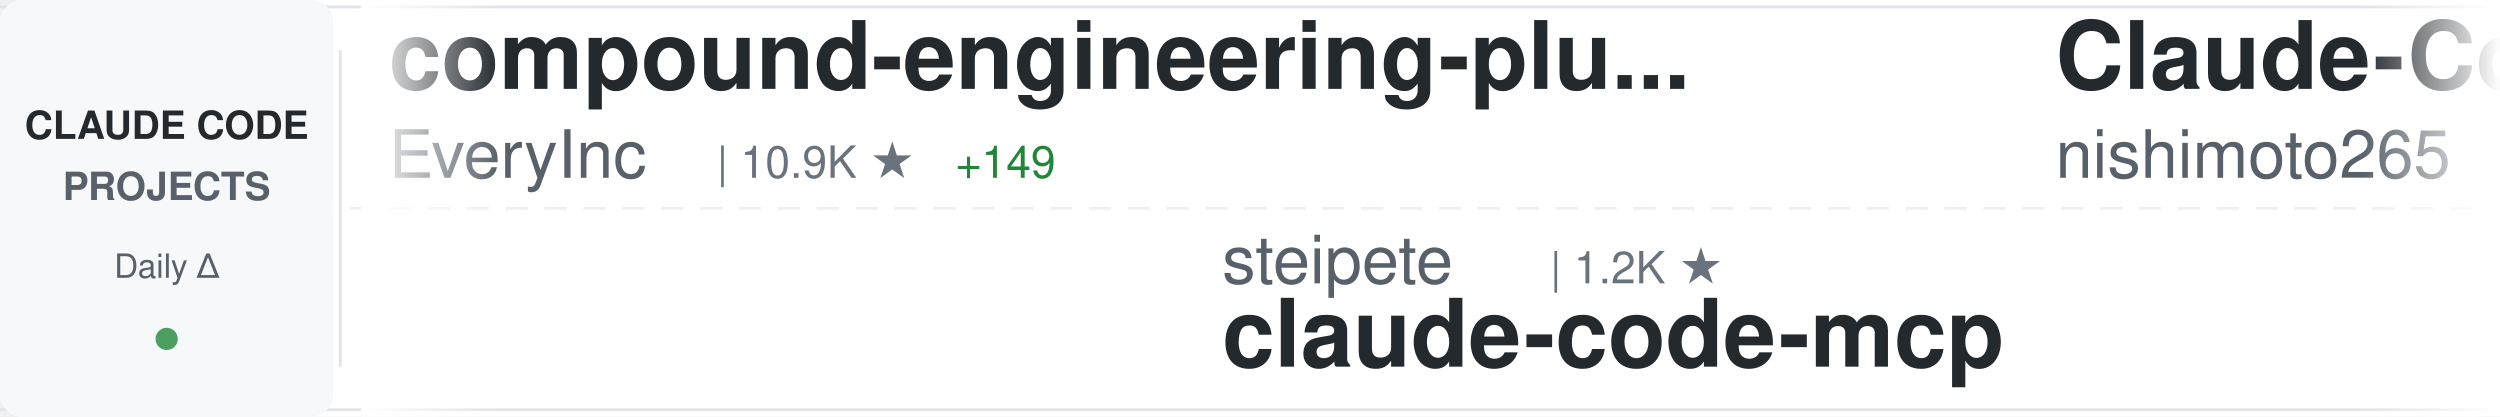
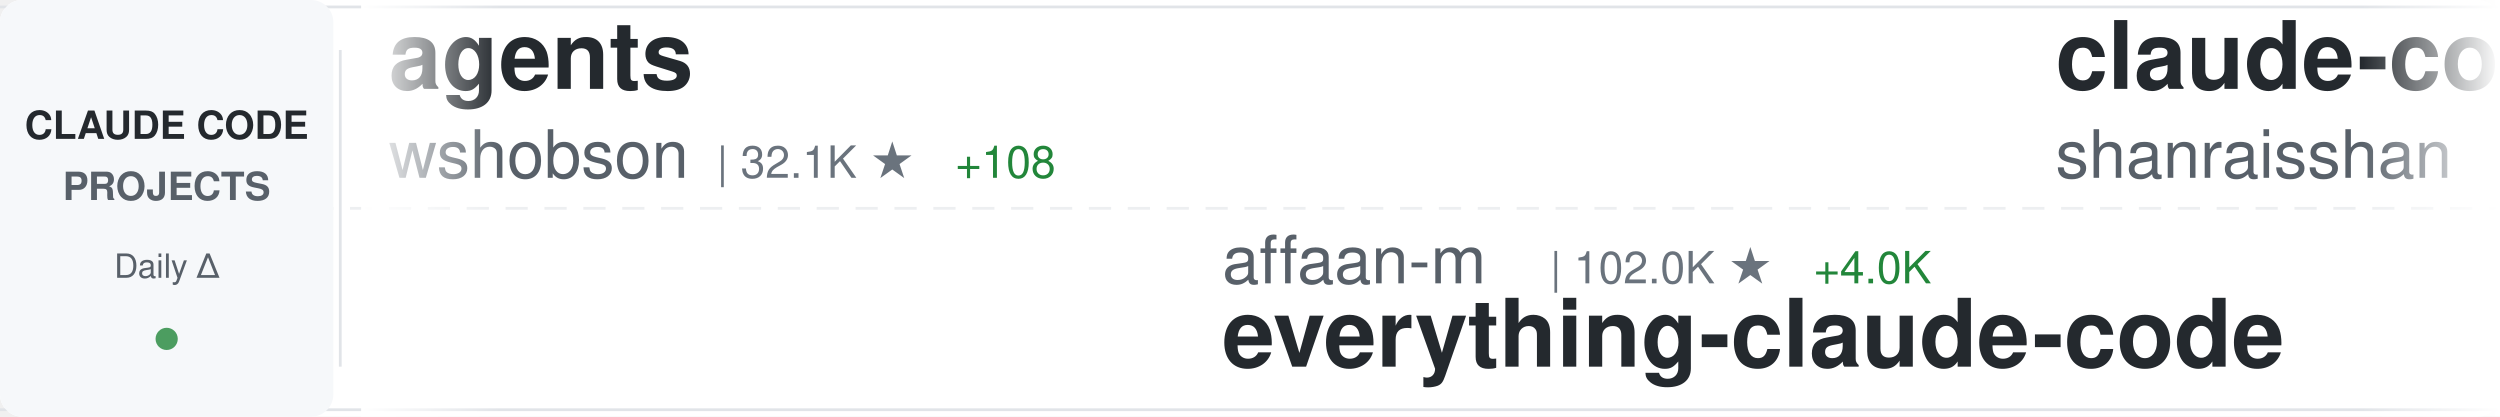
<svg xmlns="http://www.w3.org/2000/svg" width="900" height="150">
  <defs>
    <linearGradient id="awesomeLeftFade" x1="0%" y1="0%" x2="100%" y2="0%">
      <stop offset="0%" style="stop-color:#ffffff;stop-opacity:1" />
      <stop offset="100%" style="stop-color:#ffffff;stop-opacity:0" />
    </linearGradient>
    <linearGradient id="awesomeRightFade" x1="0%" y1="0%" x2="100%" y2="0%">
      <stop offset="0%" style="stop-color:#ffffff;stop-opacity:0" />
      <stop offset="100%" style="stop-color:#ffffff;stop-opacity:1" />
    </linearGradient>
  </defs>
  <rect width="900" height="150" fill="#ffffff" rx="8" />
  <rect x="0" y="2" width="900" height="1" fill="#e1e4e8" />
  <rect x="0" y="147" width="900" height="1" fill="#e1e4e8" />
  <line x1="0" y1="75" x2="900" y2="75" stroke="#e1e4e8" stroke-width="1" stroke-dasharray="8 6" opacity="0.6" />
  <rect x="0" y="0" width="120" height="150" fill="#f6f8fa" rx="8" />
  <text x="60" y="50" font-family="-apple-system, BlinkMacSystemFont, 'Segoe UI', Helvetica, Arial, sans-serif" font-size="14" font-weight="600" fill="#24292e" text-anchor="middle">CLAUDE CODE</text>
  <text x="60" y="72" font-family="-apple-system, BlinkMacSystemFont, 'Segoe UI', Helvetica, Arial, sans-serif" font-size="14" font-weight="600" fill="#586069" text-anchor="middle">PROJECTS</text>
  <text x="60" y="100" font-family="-apple-system, BlinkMacSystemFont, 'Segoe UI', Helvetica, Arial, sans-serif" font-size="12" font-weight="500" fill="#586069" text-anchor="middle">Daily Δ</text>
  <circle cx="60" cy="122" r="4" fill="#22863a" opacity="0.8" />
  <rect x="122" y="18" width="1" height="114" fill="#e1e4e8" />
  <clipPath id="awesomeTickerClip">
    <rect x="130" y="0" width="770" height="150" />
  </clipPath>
  <g clip-path="url(#awesomeTickerClip)">
    <g id="awesomeTickerItems">
      <animateTransform attributeName="transform" attributeType="XML" type="translate" from="0 0" to="-3000 0" dur="54s" repeatCount="indefinite" />
      <g transform="translate(0, 0)">
-         <text x="140" y="32" font-family="-apple-system, BlinkMacSystemFont, 'Segoe UI', Helvetica, Arial, sans-serif" font-size="34" font-weight="600" fill="#24292e">compound-engineering-plu...</text>
-         <text x="140" y="64" font-family="-apple-system, BlinkMacSystemFont, 'Segoe UI', Helvetica, Arial, sans-serif" font-size="24" font-weight="400" fill="#586069">EveryInc</text>
-         <text x="258" y="64" font-family="-apple-system, BlinkMacSystemFont, 'Segoe UI', Helvetica, Arial, sans-serif" font-size="16" font-weight="500" fill="#6a737d">| 10.9K ★</text>
-         <text x="344" y="64" font-family="-apple-system, BlinkMacSystemFont, 'Segoe UI', Helvetica, Arial, sans-serif" font-size="16" font-weight="500" fill="#22863a"> +149</text>
+         <text x="140" y="32" font-family="-apple-system, BlinkMacSystemFont, 'Segoe UI', Helvetica, Arial, sans-serif" font-size="34" font-weight="600" fill="#24292e">agents</text>
+         <text x="140" y="64" font-family="-apple-system, BlinkMacSystemFont, 'Segoe UI', Helvetica, Arial, sans-serif" font-size="24" font-weight="400" fill="#586069">wshobson</text>
+         <text x="258" y="64" font-family="-apple-system, BlinkMacSystemFont, 'Segoe UI', Helvetica, Arial, sans-serif" font-size="16" font-weight="500" fill="#6a737d">| 32.1K ★</text>
+         <text x="344" y="64" font-family="-apple-system, BlinkMacSystemFont, 'Segoe UI', Helvetica, Arial, sans-serif" font-size="16" font-weight="500" fill="#22863a"> +108</text>
      </g>
      <g transform="translate(300, 0)">
-         <text x="140" y="102" font-family="-apple-system, BlinkMacSystemFont, 'Segoe UI', Helvetica, Arial, sans-serif" font-size="24" font-weight="400" fill="#586069">steipete</text>
-         <text x="258" y="102" font-family="-apple-system, BlinkMacSystemFont, 'Segoe UI', Helvetica, Arial, sans-serif" font-size="16" font-weight="500" fill="#6a737d">| 1.2K ★</text>
-         <text x="140" y="132" font-family="-apple-system, BlinkMacSystemFont, 'Segoe UI', Helvetica, Arial, sans-serif" font-size="34" font-weight="600" fill="#24292e">claude-code-mcp</text>
+         <text x="140" y="102" font-family="-apple-system, BlinkMacSystemFont, 'Segoe UI', Helvetica, Arial, sans-serif" font-size="24" font-weight="400" fill="#586069">affaan-m</text>
+         <text x="258" y="102" font-family="-apple-system, BlinkMacSystemFont, 'Segoe UI', Helvetica, Arial, sans-serif" font-size="16" font-weight="500" fill="#6a737d">| 102.0K ★</text>
+         <text x="353" y="102" font-family="-apple-system, BlinkMacSystemFont, 'Segoe UI', Helvetica, Arial, sans-serif" font-size="16" font-weight="500" fill="#22863a"> +4.0K</text>
+         <text x="140" y="132" font-family="-apple-system, BlinkMacSystemFont, 'Segoe UI', Helvetica, Arial, sans-serif" font-size="34" font-weight="600" fill="#24292e">everything-claude-code</text>
      </g>
      <g transform="translate(600, 0)">
-         <text x="140" y="32" font-family="-apple-system, BlinkMacSystemFont, 'Segoe UI', Helvetica, Arial, sans-serif" font-size="34" font-weight="600" fill="#24292e">Claude-Code-Communicatio...</text>
-         <text x="140" y="64" font-family="-apple-system, BlinkMacSystemFont, 'Segoe UI', Helvetica, Arial, sans-serif" font-size="24" font-weight="400" fill="#586069">nishimoto265</text>
-         <text x="306" y="64" font-family="-apple-system, BlinkMacSystemFont, 'Segoe UI', Helvetica, Arial, sans-serif" font-size="16" font-weight="500" fill="#6a737d">| 495 ★</text>
+         <text x="140" y="32" font-family="-apple-system, BlinkMacSystemFont, 'Segoe UI', Helvetica, Arial, sans-serif" font-size="34" font-weight="600" fill="#24292e">claude-code-best-practic...</text>
+         <text x="140" y="64" font-family="-apple-system, BlinkMacSystemFont, 'Segoe UI', Helvetica, Arial, sans-serif" font-size="24" font-weight="400" fill="#586069">shanraisshan</text>
+         <text x="306" y="64" font-family="-apple-system, BlinkMacSystemFont, 'Segoe UI', Helvetica, Arial, sans-serif" font-size="16" font-weight="500" fill="#6a737d">| 21.1K ★</text>
+         <text x="392" y="64" font-family="-apple-system, BlinkMacSystemFont, 'Segoe UI', Helvetica, Arial, sans-serif" font-size="16" font-weight="500" fill="#22863a"> +595</text>
      </g>
      <g transform="translate(900, 0)">
-         <text x="140" y="102" font-family="-apple-system, BlinkMacSystemFont, 'Segoe UI', Helvetica, Arial, sans-serif" font-size="24" font-weight="400" fill="#586069">bfly123</text>
-         <text x="246" y="102" font-family="-apple-system, BlinkMacSystemFont, 'Segoe UI', Helvetica, Arial, sans-serif" font-size="16" font-weight="500" fill="#6a737d">| 1.8K ★</text>
-         <text x="323" y="102" font-family="-apple-system, BlinkMacSystemFont, 'Segoe UI', Helvetica, Arial, sans-serif" font-size="16" font-weight="500" fill="#22863a"> +38</text>
-         <text x="140" y="132" font-family="-apple-system, BlinkMacSystemFont, 'Segoe UI', Helvetica, Arial, sans-serif" font-size="34" font-weight="600" fill="#24292e">claude_code_bridge</text>
+         <text x="140" y="102" font-family="-apple-system, BlinkMacSystemFont, 'Segoe UI', Helvetica, Arial, sans-serif" font-size="24" font-weight="400" fill="#586069">1rgs</text>
+         <text x="210" y="102" font-family="-apple-system, BlinkMacSystemFont, 'Segoe UI', Helvetica, Arial, sans-serif" font-size="16" font-weight="500" fill="#6a737d">| 3.3K ★</text>
+         <text x="287" y="102" font-family="-apple-system, BlinkMacSystemFont, 'Segoe UI', Helvetica, Arial, sans-serif" font-size="16" font-weight="500" fill="#22863a"> +8</text>
+         <text x="140" y="132" font-family="-apple-system, BlinkMacSystemFont, 'Segoe UI', Helvetica, Arial, sans-serif" font-size="34" font-weight="600" fill="#24292e">claude-code-proxy</text>
      </g>
      <g transform="translate(1200, 0)">
-         <text x="140" y="32" font-family="-apple-system, BlinkMacSystemFont, 'Segoe UI', Helvetica, Arial, sans-serif" font-size="34" font-weight="600" fill="#24292e">claude-code-config</text>
-         <text x="140" y="64" font-family="-apple-system, BlinkMacSystemFont, 'Segoe UI', Helvetica, Arial, sans-serif" font-size="24" font-weight="400" fill="#586069">trailofbits</text>
-         <text x="294" y="64" font-family="-apple-system, BlinkMacSystemFont, 'Segoe UI', Helvetica, Arial, sans-serif" font-size="16" font-weight="500" fill="#6a737d">| 1.7K ★</text>
-         <text x="371" y="64" font-family="-apple-system, BlinkMacSystemFont, 'Segoe UI', Helvetica, Arial, sans-serif" font-size="16" font-weight="500" fill="#22863a"> +3</text>
+         <text x="140" y="32" font-family="-apple-system, BlinkMacSystemFont, 'Segoe UI', Helvetica, Arial, sans-serif" font-size="34" font-weight="600" fill="#24292e">claude-code-cookbook</text>
+         <text x="140" y="64" font-family="-apple-system, BlinkMacSystemFont, 'Segoe UI', Helvetica, Arial, sans-serif" font-size="24" font-weight="400" fill="#586069">wasabeef</text>
+         <text x="258" y="64" font-family="-apple-system, BlinkMacSystemFont, 'Segoe UI', Helvetica, Arial, sans-serif" font-size="16" font-weight="500" fill="#6a737d">| 1.0K ★</text>
+         <text x="335" y="64" font-family="-apple-system, BlinkMacSystemFont, 'Segoe UI', Helvetica, Arial, sans-serif" font-size="16" font-weight="500" fill="#22863a"> +1</text>
      </g>
      <g transform="translate(1500, 0)">
-         <text x="140" y="102" font-family="-apple-system, BlinkMacSystemFont, 'Segoe UI', Helvetica, Arial, sans-serif" font-size="24" font-weight="400" fill="#586069">alirezarezvani</text>
-         <text x="330" y="102" font-family="-apple-system, BlinkMacSystemFont, 'Segoe UI', Helvetica, Arial, sans-serif" font-size="16" font-weight="500" fill="#6a737d">| 6.5K ★</text>
-         <text x="407" y="102" font-family="-apple-system, BlinkMacSystemFont, 'Segoe UI', Helvetica, Arial, sans-serif" font-size="16" font-weight="500" fill="#22863a"> +201</text>
-         <text x="140" y="132" font-family="-apple-system, BlinkMacSystemFont, 'Segoe UI', Helvetica, Arial, sans-serif" font-size="34" font-weight="600" fill="#24292e">claude-skills</text>
+         <text x="140" y="102" font-family="-apple-system, BlinkMacSystemFont, 'Segoe UI', Helvetica, Arial, sans-serif" font-size="24" font-weight="400" fill="#586069">https-deeplearning-ai</text>
+         <text x="414" y="102" font-family="-apple-system, BlinkMacSystemFont, 'Segoe UI', Helvetica, Arial, sans-serif" font-size="16" font-weight="500" fill="#6a737d">| 462 ★</text>
+         <text x="482" y="102" font-family="-apple-system, BlinkMacSystemFont, 'Segoe UI', Helvetica, Arial, sans-serif" font-size="16" font-weight="500" fill="#22863a"> +4</text>
+         <text x="140" y="132" font-family="-apple-system, BlinkMacSystemFont, 'Segoe UI', Helvetica, Arial, sans-serif" font-size="34" font-weight="600" fill="#24292e">sc-claude-code-files</text>
      </g>
      <g transform="translate(1800, 0)">
-         <text x="140" y="32" font-family="-apple-system, BlinkMacSystemFont, 'Segoe UI', Helvetica, Arial, sans-serif" font-size="34" font-weight="600" fill="#24292e">claude-code-telegram</text>
-         <text x="140" y="64" font-family="-apple-system, BlinkMacSystemFont, 'Segoe UI', Helvetica, Arial, sans-serif" font-size="24" font-weight="400" fill="#586069">RichardAtCT</text>
-         <text x="294" y="64" font-family="-apple-system, BlinkMacSystemFont, 'Segoe UI', Helvetica, Arial, sans-serif" font-size="16" font-weight="500" fill="#6a737d">| 2.2K ★</text>
-         <text x="371" y="64" font-family="-apple-system, BlinkMacSystemFont, 'Segoe UI', Helvetica, Arial, sans-serif" font-size="16" font-weight="500" fill="#22863a"> +14</text>
+         <text x="140" y="32" font-family="-apple-system, BlinkMacSystemFont, 'Segoe UI', Helvetica, Arial, sans-serif" font-size="34" font-weight="600" fill="#24292e">claude-code.nvim</text>
+         <text x="140" y="64" font-family="-apple-system, BlinkMacSystemFont, 'Segoe UI', Helvetica, Arial, sans-serif" font-size="24" font-weight="400" fill="#586069">greggh</text>
+         <text x="234" y="64" font-family="-apple-system, BlinkMacSystemFont, 'Segoe UI', Helvetica, Arial, sans-serif" font-size="16" font-weight="500" fill="#6a737d">| 1.9K ★</text>
+         <text x="311" y="64" font-family="-apple-system, BlinkMacSystemFont, 'Segoe UI', Helvetica, Arial, sans-serif" font-size="16" font-weight="500" fill="#22863a"> +6</text>
      </g>
      <g transform="translate(2100, 0)">
-         <text x="140" y="102" font-family="-apple-system, BlinkMacSystemFont, 'Segoe UI', Helvetica, Arial, sans-serif" font-size="24" font-weight="400" fill="#586069">pchalasani</text>
-         <text x="282" y="102" font-family="-apple-system, BlinkMacSystemFont, 'Segoe UI', Helvetica, Arial, sans-serif" font-size="16" font-weight="500" fill="#6a737d">| 1.6K ★</text>
-         <text x="359" y="102" font-family="-apple-system, BlinkMacSystemFont, 'Segoe UI', Helvetica, Arial, sans-serif" font-size="16" font-weight="500" fill="#22863a"> +6</text>
-         <text x="140" y="132" font-family="-apple-system, BlinkMacSystemFont, 'Segoe UI', Helvetica, Arial, sans-serif" font-size="34" font-weight="600" fill="#24292e">claude-code-tools</text>
+         <text x="140" y="102" font-family="-apple-system, BlinkMacSystemFont, 'Segoe UI', Helvetica, Arial, sans-serif" font-size="24" font-weight="400" fill="#586069">ChrisWiles</text>
+         <text x="282" y="102" font-family="-apple-system, BlinkMacSystemFont, 'Segoe UI', Helvetica, Arial, sans-serif" font-size="16" font-weight="500" fill="#6a737d">| 5.6K ★</text>
+         <text x="359" y="102" font-family="-apple-system, BlinkMacSystemFont, 'Segoe UI', Helvetica, Arial, sans-serif" font-size="16" font-weight="500" fill="#22863a"> +7</text>
+         <text x="140" y="132" font-family="-apple-system, BlinkMacSystemFont, 'Segoe UI', Helvetica, Arial, sans-serif" font-size="34" font-weight="600" fill="#24292e">claude-code-showcase</text>
      </g>
      <g transform="translate(2400, 0)">
-         <text x="140" y="32" font-family="-apple-system, BlinkMacSystemFont, 'Segoe UI', Helvetica, Arial, sans-serif" font-size="34" font-weight="600" fill="#24292e">claude-code</text>
-         <text x="140" y="64" font-family="-apple-system, BlinkMacSystemFont, 'Segoe UI', Helvetica, Arial, sans-serif" font-size="24" font-weight="400" fill="#586069">timothywarner-org</text>
-         <text x="366" y="64" font-family="-apple-system, BlinkMacSystemFont, 'Segoe UI', Helvetica, Arial, sans-serif" font-size="16" font-weight="500" fill="#6a737d">| 203 ★</text>
-         <text x="434" y="64" font-family="-apple-system, BlinkMacSystemFont, 'Segoe UI', Helvetica, Arial, sans-serif" font-size="16" font-weight="500" fill="#22863a"> +1</text>
+         <text x="140" y="32" font-family="-apple-system, BlinkMacSystemFont, 'Segoe UI', Helvetica, Arial, sans-serif" font-size="34" font-weight="600" fill="#24292e">claude-code-spec-workflo...</text>
+         <text x="140" y="64" font-family="-apple-system, BlinkMacSystemFont, 'Segoe UI', Helvetica, Arial, sans-serif" font-size="24" font-weight="400" fill="#586069">Pimzino</text>
+         <text x="246" y="64" font-family="-apple-system, BlinkMacSystemFont, 'Segoe UI', Helvetica, Arial, sans-serif" font-size="16" font-weight="500" fill="#6a737d">| 3.6K ★</text>
+         <text x="323" y="64" font-family="-apple-system, BlinkMacSystemFont, 'Segoe UI', Helvetica, Arial, sans-serif" font-size="16" font-weight="500" fill="#22863a"> +9</text>
      </g>
      <g transform="translate(2700, 0)">
-         <text x="140" y="102" font-family="-apple-system, BlinkMacSystemFont, 'Segoe UI', Helvetica, Arial, sans-serif" font-size="24" font-weight="400" fill="#586069">zhukunpenglinyutong</text>
-         <text x="390" y="102" font-family="-apple-system, BlinkMacSystemFont, 'Segoe UI', Helvetica, Arial, sans-serif" font-size="16" font-weight="500" fill="#6a737d">| 2.1K ★</text>
-         <text x="467" y="102" font-family="-apple-system, BlinkMacSystemFont, 'Segoe UI', Helvetica, Arial, sans-serif" font-size="16" font-weight="500" fill="#22863a"> +19</text>
-         <text x="140" y="132" font-family="-apple-system, BlinkMacSystemFont, 'Segoe UI', Helvetica, Arial, sans-serif" font-size="34" font-weight="600" fill="#24292e">idea-claude-code-gui</text>
+         <text x="140" y="102" font-family="-apple-system, BlinkMacSystemFont, 'Segoe UI', Helvetica, Arial, sans-serif" font-size="24" font-weight="400" fill="#586069">zebbern</text>
+         <text x="246" y="102" font-family="-apple-system, BlinkMacSystemFont, 'Segoe UI', Helvetica, Arial, sans-serif" font-size="16" font-weight="500" fill="#6a737d">| 3.7K ★</text>
+         <text x="323" y="102" font-family="-apple-system, BlinkMacSystemFont, 'Segoe UI', Helvetica, Arial, sans-serif" font-size="16" font-weight="500" fill="#22863a"> +12</text>
+         <text x="140" y="132" font-family="-apple-system, BlinkMacSystemFont, 'Segoe UI', Helvetica, Arial, sans-serif" font-size="34" font-weight="600" fill="#24292e">claude-code-guide</text>
      </g>
      <g transform="translate(3000, 0)">
-         <text x="140" y="32" font-family="-apple-system, BlinkMacSystemFont, 'Segoe UI', Helvetica, Arial, sans-serif" font-size="34" font-weight="600" fill="#24292e">compound-engineering-plu...</text>
-         <text x="140" y="64" font-family="-apple-system, BlinkMacSystemFont, 'Segoe UI', Helvetica, Arial, sans-serif" font-size="24" font-weight="400" fill="#586069">EveryInc</text>
-         <text x="258" y="64" font-family="-apple-system, BlinkMacSystemFont, 'Segoe UI', Helvetica, Arial, sans-serif" font-size="16" font-weight="500" fill="#6a737d">| 10.9K ★</text>
-         <text x="344" y="64" font-family="-apple-system, BlinkMacSystemFont, 'Segoe UI', Helvetica, Arial, sans-serif" font-size="16" font-weight="500" fill="#22863a"> +149</text>
+         <text x="140" y="32" font-family="-apple-system, BlinkMacSystemFont, 'Segoe UI', Helvetica, Arial, sans-serif" font-size="34" font-weight="600" fill="#24292e">agents</text>
+         <text x="140" y="64" font-family="-apple-system, BlinkMacSystemFont, 'Segoe UI', Helvetica, Arial, sans-serif" font-size="24" font-weight="400" fill="#586069">wshobson</text>
+         <text x="258" y="64" font-family="-apple-system, BlinkMacSystemFont, 'Segoe UI', Helvetica, Arial, sans-serif" font-size="16" font-weight="500" fill="#6a737d">| 32.1K ★</text>
+         <text x="344" y="64" font-family="-apple-system, BlinkMacSystemFont, 'Segoe UI', Helvetica, Arial, sans-serif" font-size="16" font-weight="500" fill="#22863a"> +108</text>
      </g>
      <g transform="translate(3300, 0)">
-         <text x="140" y="102" font-family="-apple-system, BlinkMacSystemFont, 'Segoe UI', Helvetica, Arial, sans-serif" font-size="24" font-weight="400" fill="#586069">steipete</text>
-         <text x="258" y="102" font-family="-apple-system, BlinkMacSystemFont, 'Segoe UI', Helvetica, Arial, sans-serif" font-size="16" font-weight="500" fill="#6a737d">| 1.2K ★</text>
-         <text x="140" y="132" font-family="-apple-system, BlinkMacSystemFont, 'Segoe UI', Helvetica, Arial, sans-serif" font-size="34" font-weight="600" fill="#24292e">claude-code-mcp</text>
+         <text x="140" y="102" font-family="-apple-system, BlinkMacSystemFont, 'Segoe UI', Helvetica, Arial, sans-serif" font-size="24" font-weight="400" fill="#586069">affaan-m</text>
+         <text x="258" y="102" font-family="-apple-system, BlinkMacSystemFont, 'Segoe UI', Helvetica, Arial, sans-serif" font-size="16" font-weight="500" fill="#6a737d">| 102.0K ★</text>
+         <text x="353" y="102" font-family="-apple-system, BlinkMacSystemFont, 'Segoe UI', Helvetica, Arial, sans-serif" font-size="16" font-weight="500" fill="#22863a"> +4.0K</text>
+         <text x="140" y="132" font-family="-apple-system, BlinkMacSystemFont, 'Segoe UI', Helvetica, Arial, sans-serif" font-size="34" font-weight="600" fill="#24292e">everything-claude-code</text>
      </g>
      <g transform="translate(3600, 0)">
-         <text x="140" y="32" font-family="-apple-system, BlinkMacSystemFont, 'Segoe UI', Helvetica, Arial, sans-serif" font-size="34" font-weight="600" fill="#24292e">Claude-Code-Communicatio...</text>
-         <text x="140" y="64" font-family="-apple-system, BlinkMacSystemFont, 'Segoe UI', Helvetica, Arial, sans-serif" font-size="24" font-weight="400" fill="#586069">nishimoto265</text>
-         <text x="306" y="64" font-family="-apple-system, BlinkMacSystemFont, 'Segoe UI', Helvetica, Arial, sans-serif" font-size="16" font-weight="500" fill="#6a737d">| 495 ★</text>
+         <text x="140" y="32" font-family="-apple-system, BlinkMacSystemFont, 'Segoe UI', Helvetica, Arial, sans-serif" font-size="34" font-weight="600" fill="#24292e">claude-code-best-practic...</text>
+         <text x="140" y="64" font-family="-apple-system, BlinkMacSystemFont, 'Segoe UI', Helvetica, Arial, sans-serif" font-size="24" font-weight="400" fill="#586069">shanraisshan</text>
+         <text x="306" y="64" font-family="-apple-system, BlinkMacSystemFont, 'Segoe UI', Helvetica, Arial, sans-serif" font-size="16" font-weight="500" fill="#6a737d">| 21.1K ★</text>
+         <text x="392" y="64" font-family="-apple-system, BlinkMacSystemFont, 'Segoe UI', Helvetica, Arial, sans-serif" font-size="16" font-weight="500" fill="#22863a"> +595</text>
      </g>
      <g transform="translate(3900, 0)">
-         <text x="140" y="102" font-family="-apple-system, BlinkMacSystemFont, 'Segoe UI', Helvetica, Arial, sans-serif" font-size="24" font-weight="400" fill="#586069">bfly123</text>
-         <text x="246" y="102" font-family="-apple-system, BlinkMacSystemFont, 'Segoe UI', Helvetica, Arial, sans-serif" font-size="16" font-weight="500" fill="#6a737d">| 1.8K ★</text>
-         <text x="323" y="102" font-family="-apple-system, BlinkMacSystemFont, 'Segoe UI', Helvetica, Arial, sans-serif" font-size="16" font-weight="500" fill="#22863a"> +38</text>
-         <text x="140" y="132" font-family="-apple-system, BlinkMacSystemFont, 'Segoe UI', Helvetica, Arial, sans-serif" font-size="34" font-weight="600" fill="#24292e">claude_code_bridge</text>
+         <text x="140" y="102" font-family="-apple-system, BlinkMacSystemFont, 'Segoe UI', Helvetica, Arial, sans-serif" font-size="24" font-weight="400" fill="#586069">1rgs</text>
+         <text x="210" y="102" font-family="-apple-system, BlinkMacSystemFont, 'Segoe UI', Helvetica, Arial, sans-serif" font-size="16" font-weight="500" fill="#6a737d">| 3.3K ★</text>
+         <text x="287" y="102" font-family="-apple-system, BlinkMacSystemFont, 'Segoe UI', Helvetica, Arial, sans-serif" font-size="16" font-weight="500" fill="#22863a"> +8</text>
+         <text x="140" y="132" font-family="-apple-system, BlinkMacSystemFont, 'Segoe UI', Helvetica, Arial, sans-serif" font-size="34" font-weight="600" fill="#24292e">claude-code-proxy</text>
      </g>
    </g>
  </g>
  <rect x="130" y="0" width="50" height="150" fill="url(#awesomeLeftFade)" />
  <rect x="850" y="0" width="50" height="150" fill="url(#awesomeRightFade)" />
</svg>
